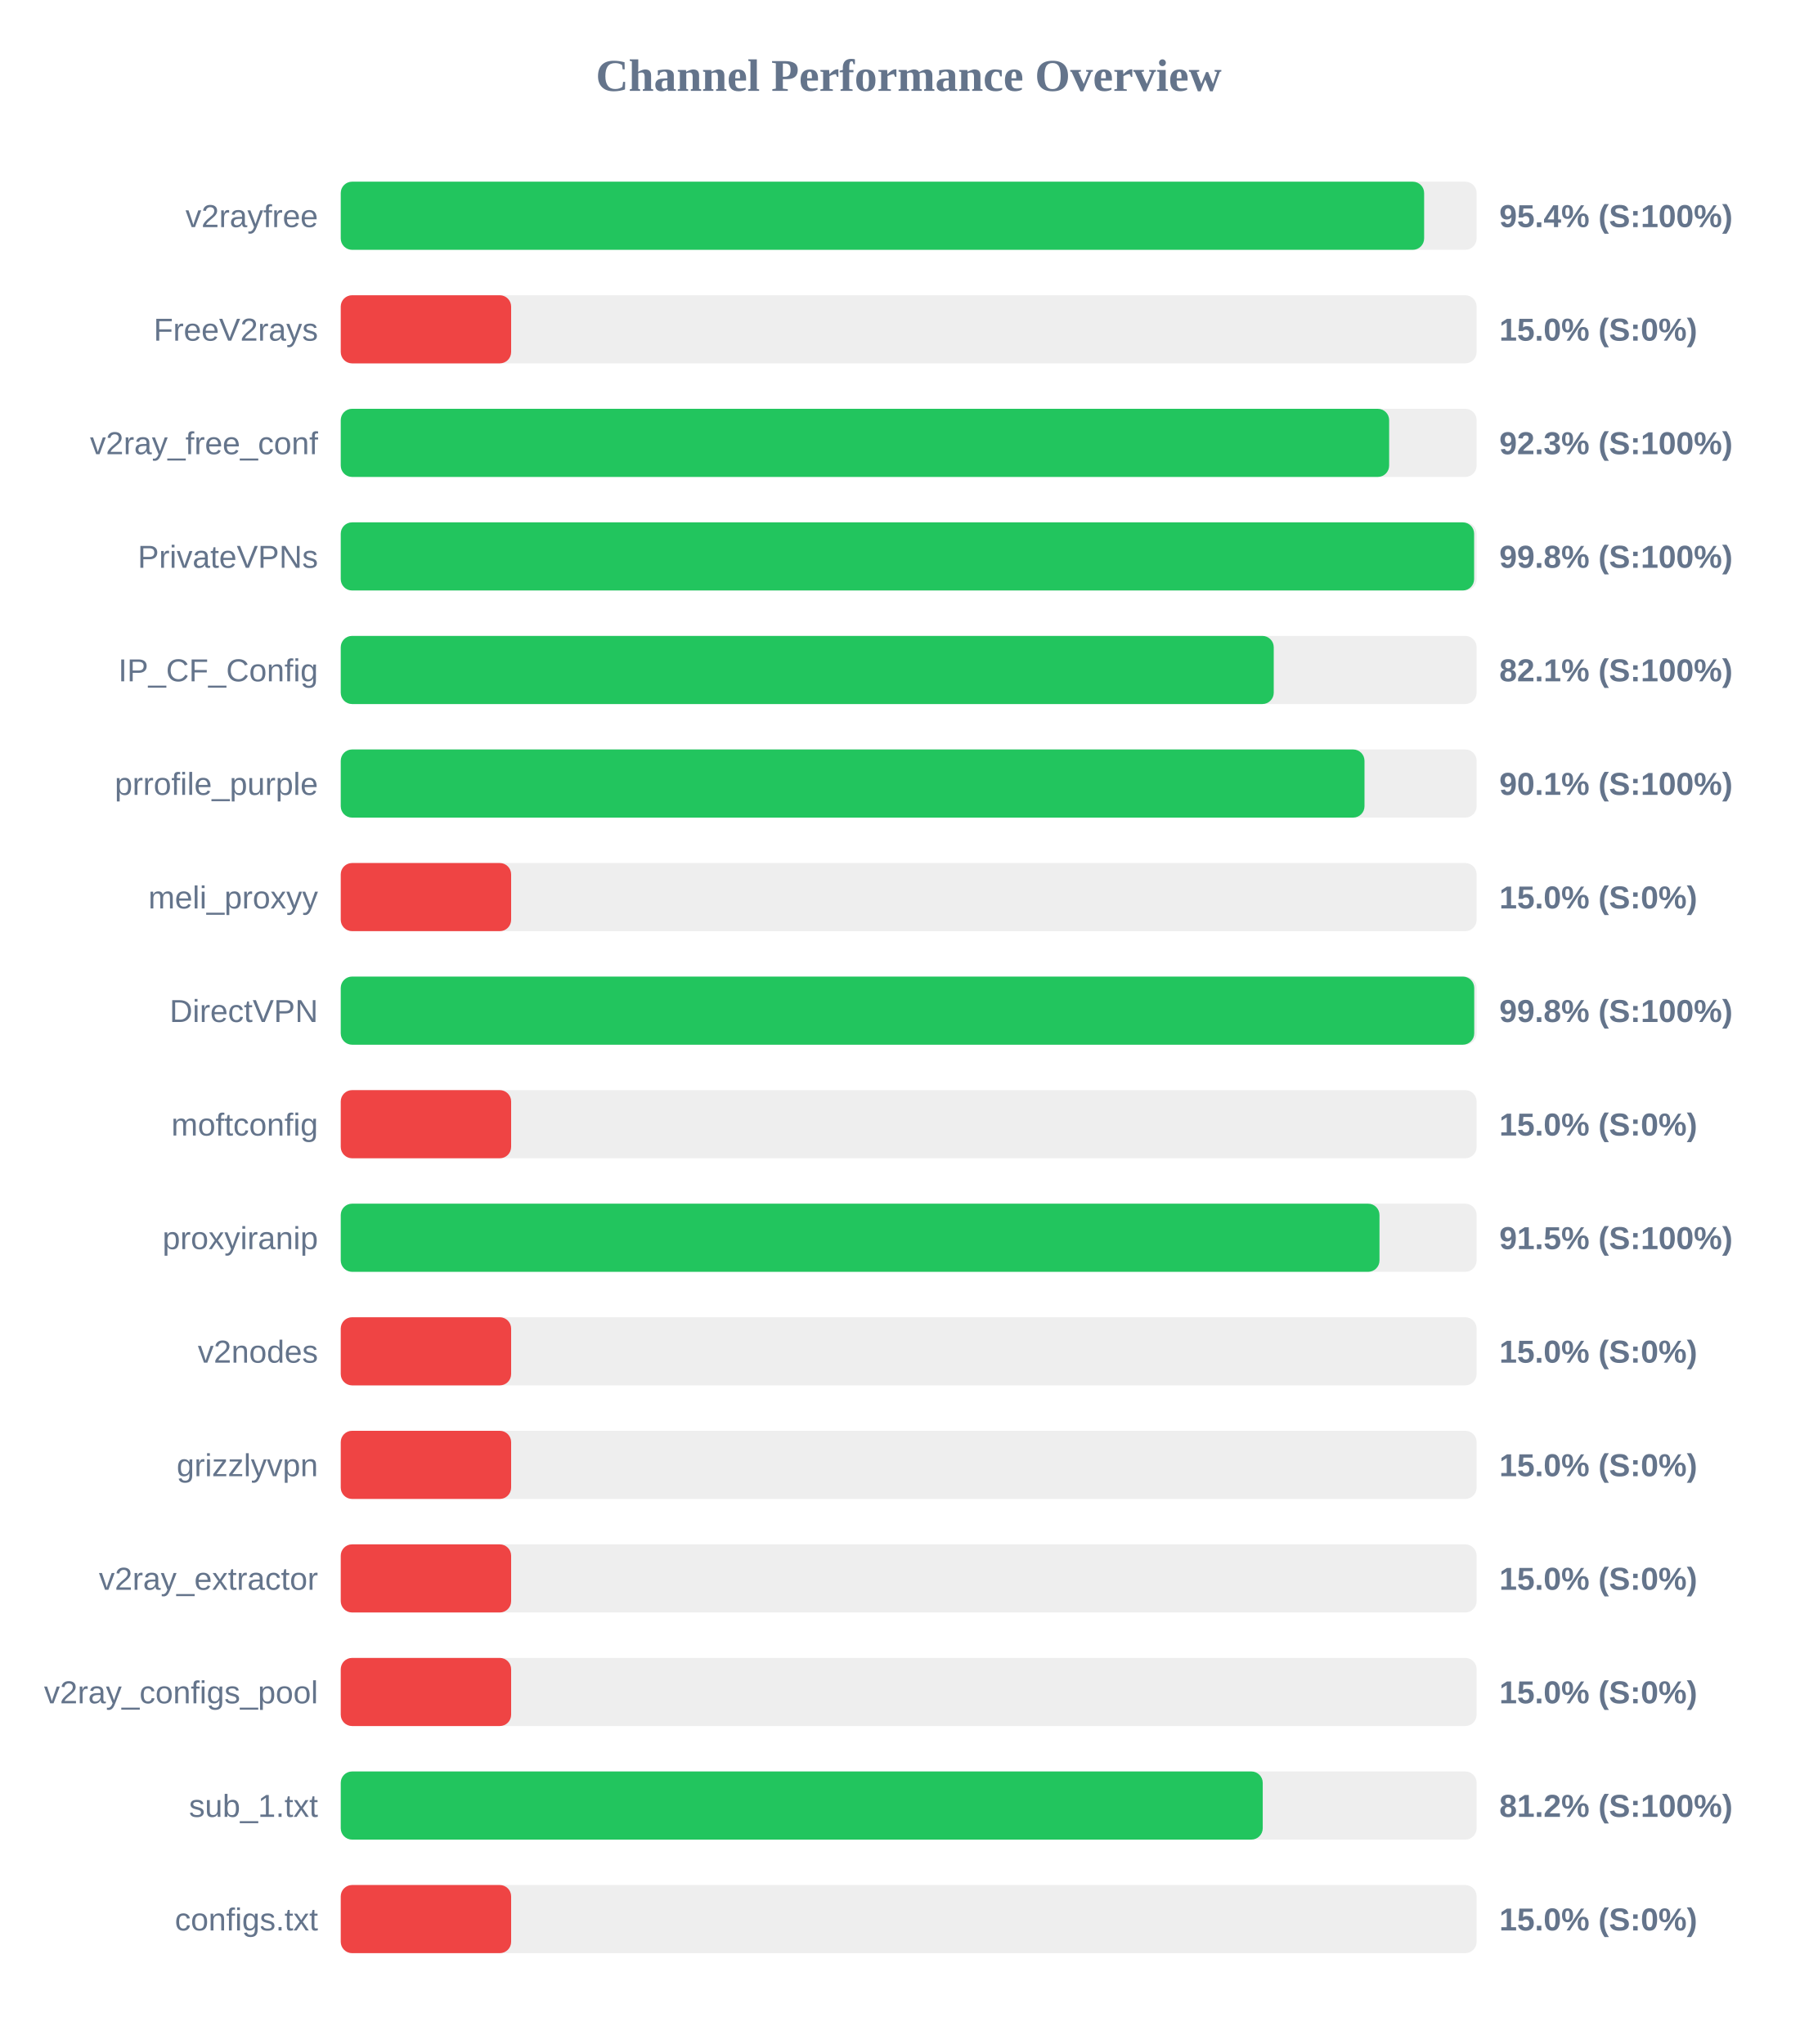
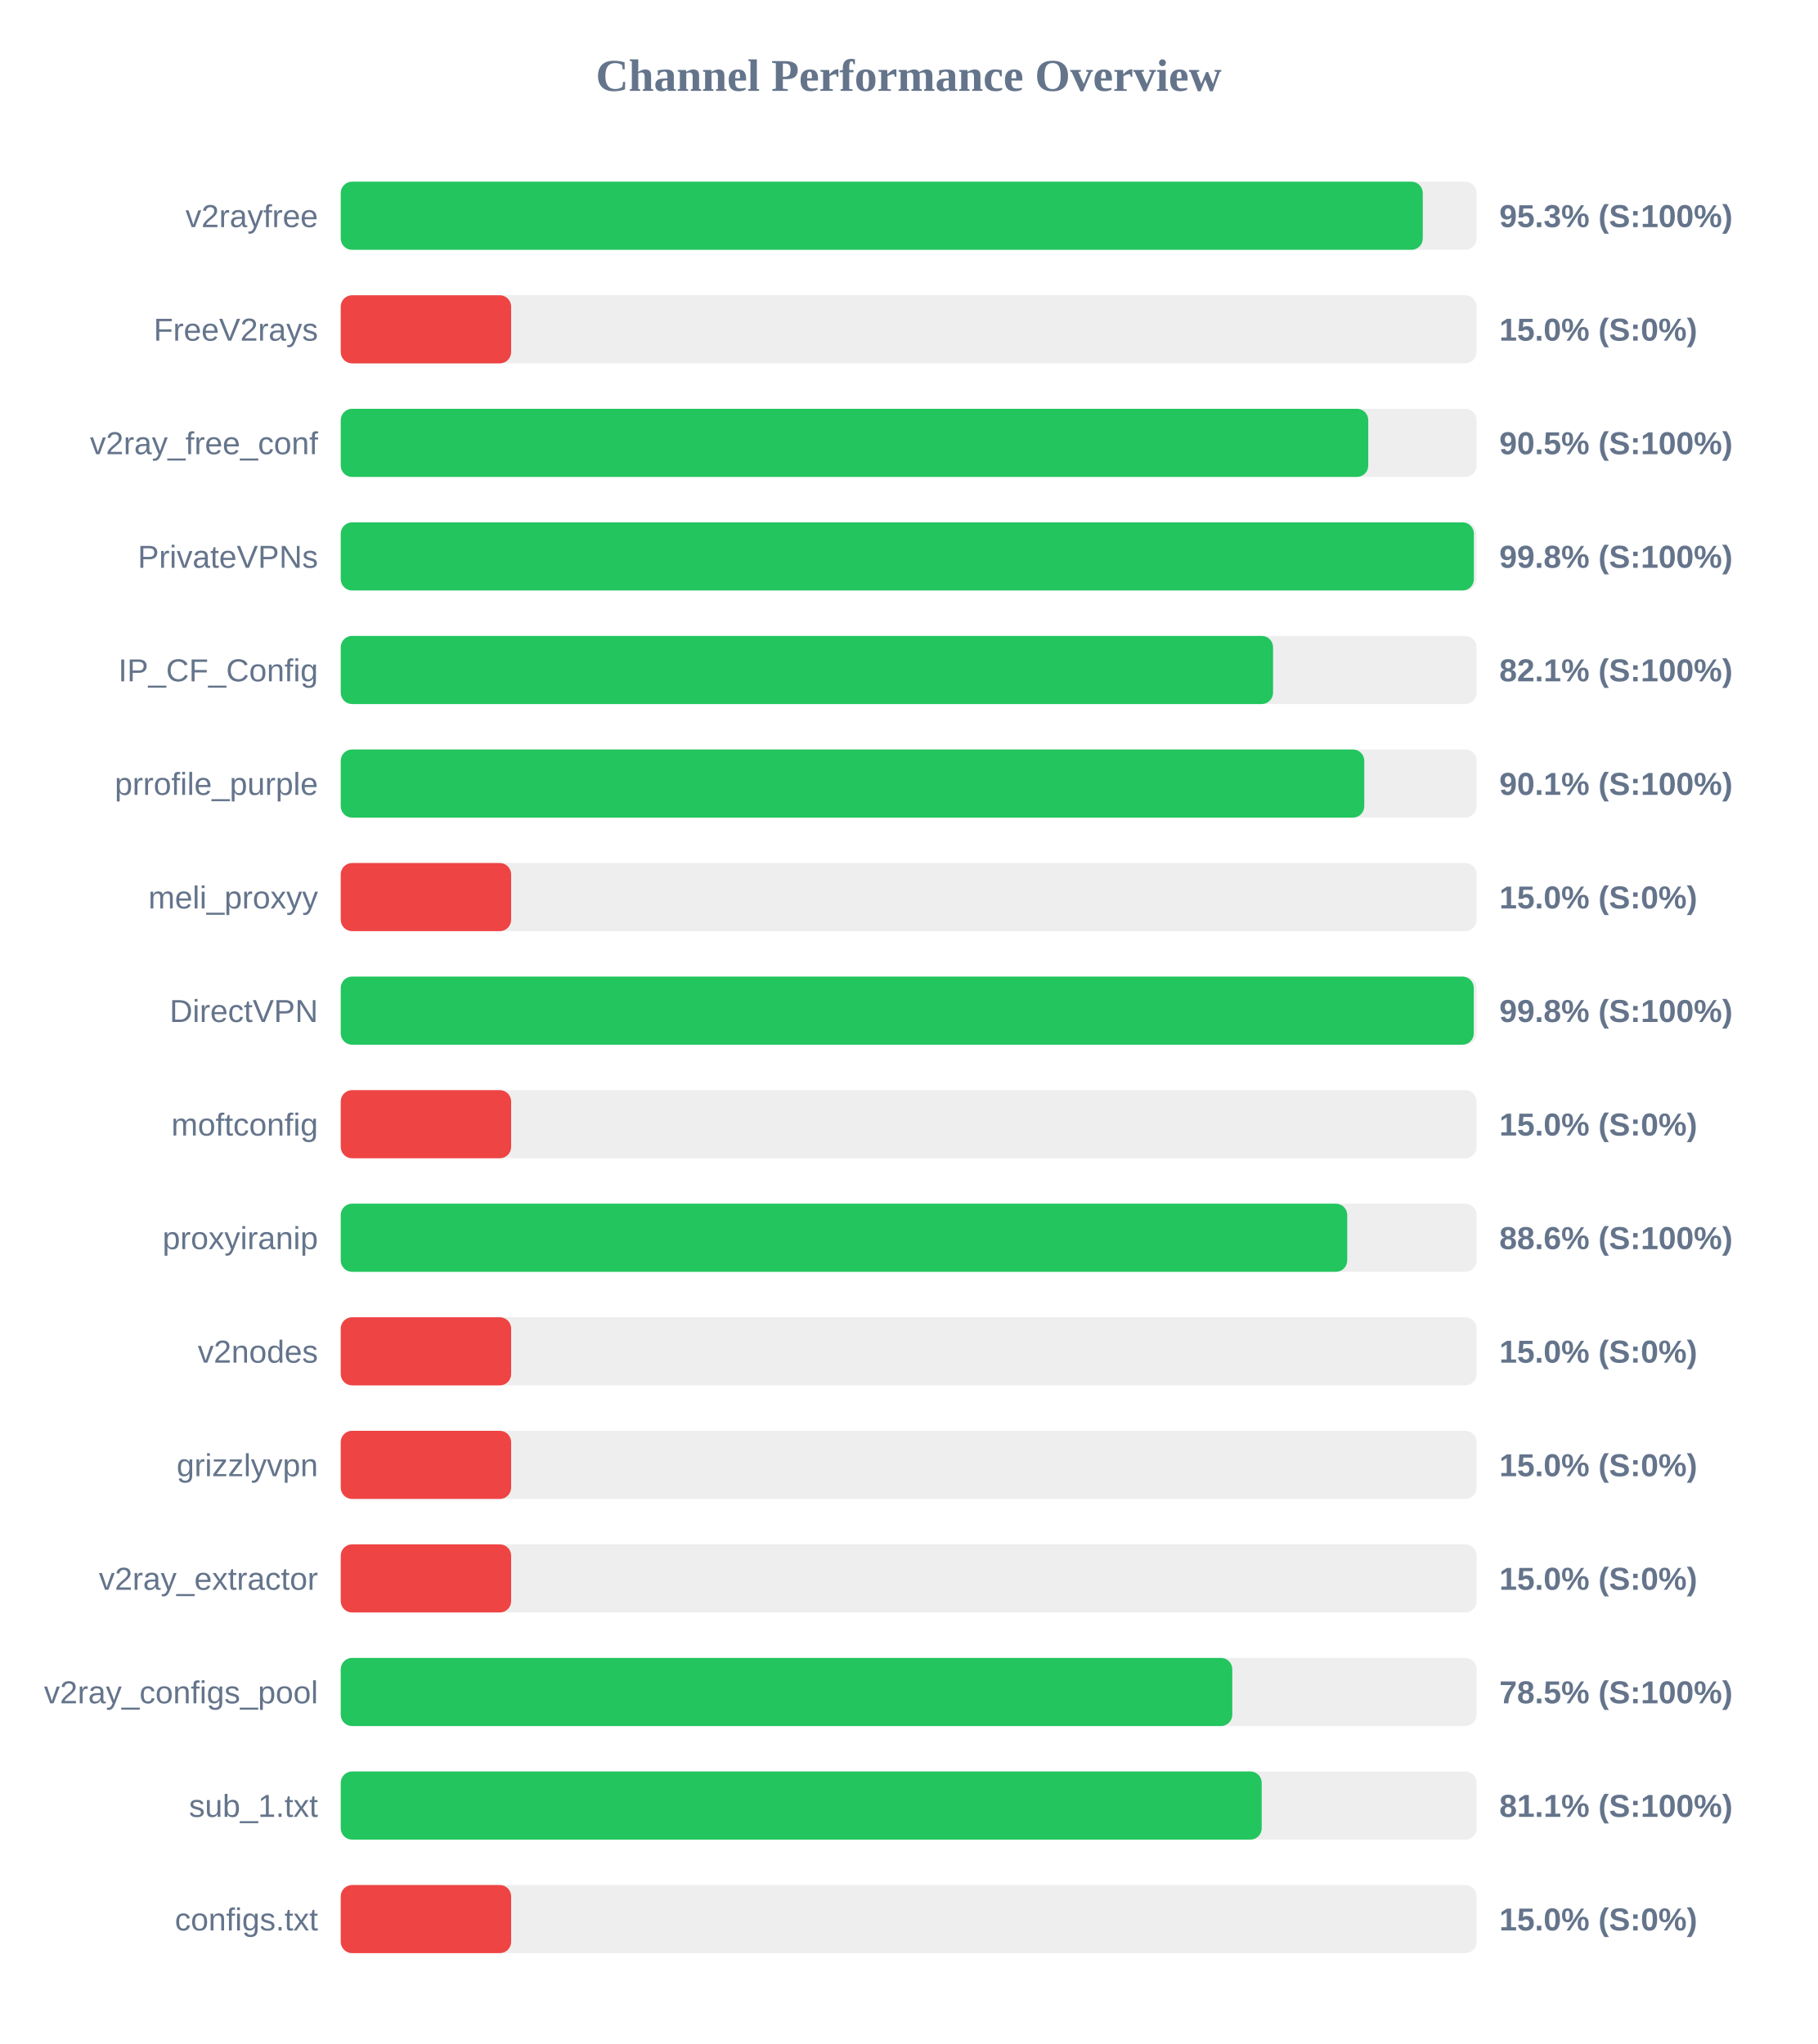
<svg xmlns="http://www.w3.org/2000/svg" width="800" height="900" version="1.1">
  <style>
        .row { font: 14px Arial; fill: #64748b; }
        .score { font: bold 14px Arial; fill: #64748b; }
    </style>
  <text x="400" y="40" text-anchor="middle" font-size="20px" font-weight="bold" fill="#64748b">Channel Performance Overview</text>
  <rect x="150" y="80" width="500" height="30" fill="#eee" rx="5" />
-   <rect x="150" y="80" width="476.9" height="30" fill="#22c55e" rx="5" />
+   <rect x="150" y="80" width="476.3" height="30" fill="#22c55e" rx="5" />
  <text x="140" y="100" text-anchor="end" class="row">v2rayfree</text>
-   <text x="660" y="100" text-anchor="start" class="score">95.4% (S:100%)</text>
+   <text x="660" y="100" text-anchor="start" class="score">95.3% (S:100%)</text>
  <rect x="150" y="130" width="500" height="30" fill="#eee" rx="5" />
  <rect x="150" y="130" width="75.0" height="30" fill="#ef4444" rx="5" />
  <text x="140" y="150" text-anchor="end" class="row">FreeV2rays</text>
  <text x="660" y="150" text-anchor="start" class="score">15.0% (S:0%)</text>
  <rect x="150" y="180" width="500" height="30" fill="#eee" rx="5" />
-   <rect x="150" y="180" width="461.5" height="30" fill="#22c55e" rx="5" />
+   <rect x="150" y="180" width="452.3" height="30" fill="#22c55e" rx="5" />
  <text x="140" y="200" text-anchor="end" class="row">v2ray_free_conf</text>
-   <text x="660" y="200" text-anchor="start" class="score">92.3% (S:100%)</text>
+   <text x="660" y="200" text-anchor="start" class="score">90.5% (S:100%)</text>
  <rect x="150" y="230" width="500" height="30" fill="#eee" rx="5" />
-   <rect x="150" y="230" width="498.9" height="30" fill="#22c55e" rx="5" />
+   <rect x="150" y="230" width="498.8" height="30" fill="#22c55e" rx="5" />
  <text x="140" y="250" text-anchor="end" class="row">PrivateVPNs</text>
  <text x="660" y="250" text-anchor="start" class="score">99.8% (S:100%)</text>
  <rect x="150" y="280" width="500" height="30" fill="#eee" rx="5" />
-   <rect x="150" y="280" width="410.7" height="30" fill="#22c55e" rx="5" />
+   <rect x="150" y="280" width="410.4" height="30" fill="#22c55e" rx="5" />
  <text x="140" y="300" text-anchor="end" class="row">IP_CF_Config</text>
  <text x="660" y="300" text-anchor="start" class="score">82.1% (S:100%)</text>
  <rect x="150" y="330" width="500" height="30" fill="#eee" rx="5" />
-   <rect x="150" y="330" width="450.65" height="30" fill="#22c55e" rx="5" />
+   <rect x="150" y="330" width="450.55" height="30" fill="#22c55e" rx="5" />
  <text x="140" y="350" text-anchor="end" class="row">prrofile_purple</text>
  <text x="660" y="350" text-anchor="start" class="score">90.1% (S:100%)</text>
  <rect x="150" y="380" width="500" height="30" fill="#eee" rx="5" />
  <rect x="150" y="380" width="75.0" height="30" fill="#ef4444" rx="5" />
  <text x="140" y="400" text-anchor="end" class="row">meli_proxyy</text>
  <text x="660" y="400" text-anchor="start" class="score">15.0% (S:0%)</text>
  <rect x="150" y="430" width="500" height="30" fill="#eee" rx="5" />
-   <rect x="150" y="430" width="498.95" height="30" fill="#22c55e" rx="5" />
+   <rect x="150" y="430" width="498.75" height="30" fill="#22c55e" rx="5" />
  <text x="140" y="450" text-anchor="end" class="row">DirectVPN</text>
  <text x="660" y="450" text-anchor="start" class="score">99.8% (S:100%)</text>
  <rect x="150" y="480" width="500" height="30" fill="#eee" rx="5" />
  <rect x="150" y="480" width="75.0" height="30" fill="#ef4444" rx="5" />
  <text x="140" y="500" text-anchor="end" class="row">moftconfig</text>
  <text x="660" y="500" text-anchor="start" class="score">15.0% (S:0%)</text>
  <rect x="150" y="530" width="500" height="30" fill="#eee" rx="5" />
-   <rect x="150" y="530" width="457.25" height="30" fill="#22c55e" rx="5" />
+   <rect x="150" y="530" width="443.05" height="30" fill="#22c55e" rx="5" />
  <text x="140" y="550" text-anchor="end" class="row">proxyiranip</text>
-   <text x="660" y="550" text-anchor="start" class="score">91.5% (S:100%)</text>
+   <text x="660" y="550" text-anchor="start" class="score">88.6% (S:100%)</text>
  <rect x="150" y="580" width="500" height="30" fill="#eee" rx="5" />
  <rect x="150" y="580" width="75.0" height="30" fill="#ef4444" rx="5" />
  <text x="140" y="600" text-anchor="end" class="row">v2nodes</text>
  <text x="660" y="600" text-anchor="start" class="score">15.0% (S:0%)</text>
  <rect x="150" y="630" width="500" height="30" fill="#eee" rx="5" />
  <rect x="150" y="630" width="75.0" height="30" fill="#ef4444" rx="5" />
  <text x="140" y="650" text-anchor="end" class="row">grizzlyvpn</text>
  <text x="660" y="650" text-anchor="start" class="score">15.0% (S:0%)</text>
  <rect x="150" y="680" width="500" height="30" fill="#eee" rx="5" />
  <rect x="150" y="680" width="75.0" height="30" fill="#ef4444" rx="5" />
  <text x="140" y="700" text-anchor="end" class="row">v2ray_extractor</text>
  <text x="660" y="700" text-anchor="start" class="score">15.0% (S:0%)</text>
  <rect x="150" y="730" width="500" height="30" fill="#eee" rx="5" />
-   <rect x="150" y="730" width="75.0" height="30" fill="#ef4444" rx="5" />
+   <rect x="150" y="730" width="392.45" height="30" fill="#22c55e" rx="5" />
  <text x="140" y="750" text-anchor="end" class="row">v2ray_configs_pool</text>
-   <text x="660" y="750" text-anchor="start" class="score">15.0% (S:0%)</text>
+   <text x="660" y="750" text-anchor="start" class="score">78.5% (S:100%)</text>
  <rect x="150" y="780" width="500" height="30" fill="#eee" rx="5" />
-   <rect x="150" y="780" width="405.85" height="30" fill="#22c55e" rx="5" />
+   <rect x="150" y="780" width="405.4" height="30" fill="#22c55e" rx="5" />
  <text x="140" y="800" text-anchor="end" class="row">sub_1.txt</text>
-   <text x="660" y="800" text-anchor="start" class="score">81.2% (S:100%)</text>
+   <text x="660" y="800" text-anchor="start" class="score">81.1% (S:100%)</text>
  <rect x="150" y="830" width="500" height="30" fill="#eee" rx="5" />
  <rect x="150" y="830" width="75.0" height="30" fill="#ef4444" rx="5" />
  <text x="140" y="850" text-anchor="end" class="row">configs.txt</text>
  <text x="660" y="850" text-anchor="start" class="score">15.0% (S:0%)</text>
</svg>
